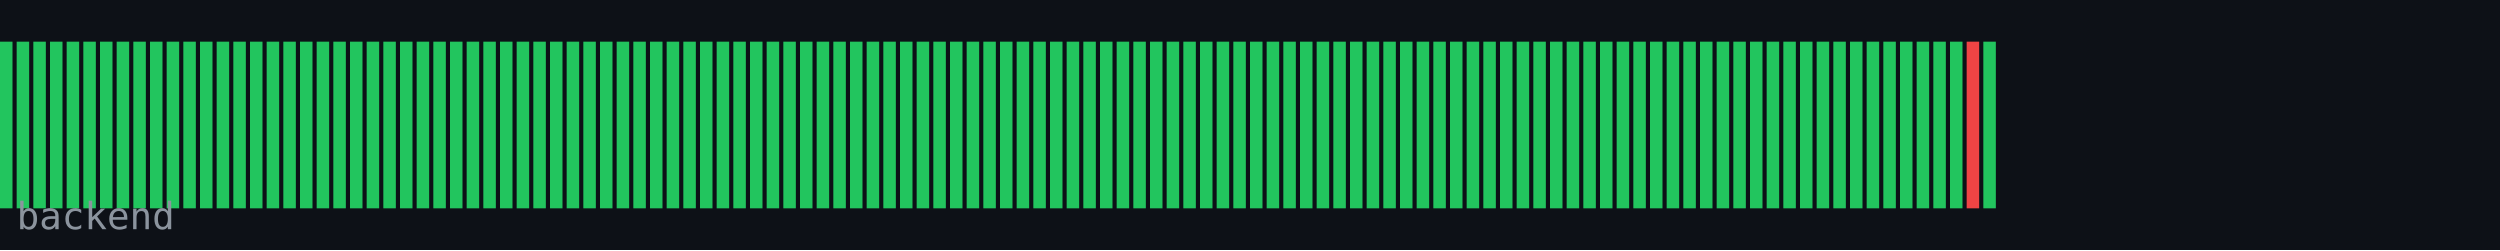
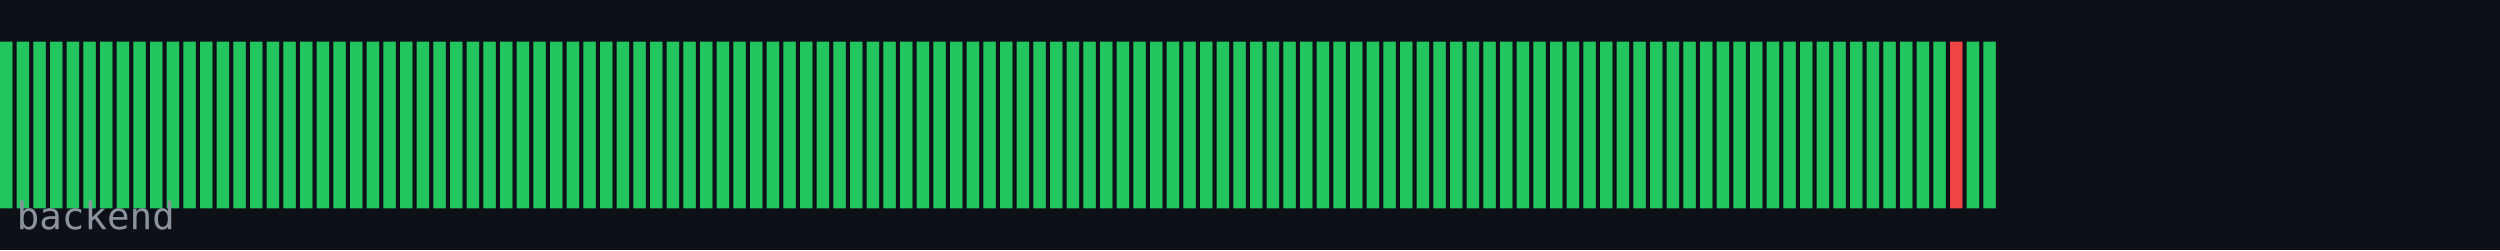
<svg xmlns="http://www.w3.org/2000/svg" width="600" height="60" viewBox="0 0 600 60">
  <rect width="600" height="60" fill="#0d1117" />
  <rect x="0" y="10" width="3" height="40" fill="#22c55e" />
  <rect x="4" y="10" width="3" height="40" fill="#22c55e" />
  <rect x="8" y="10" width="3" height="40" fill="#22c55e" />
  <rect x="12" y="10" width="3" height="40" fill="#22c55e" />
  <rect x="16" y="10" width="3" height="40" fill="#22c55e" />
  <rect x="20" y="10" width="3" height="40" fill="#22c55e" />
  <rect x="24" y="10" width="3" height="40" fill="#22c55e" />
  <rect x="28" y="10" width="3" height="40" fill="#22c55e" />
  <rect x="32" y="10" width="3" height="40" fill="#22c55e" />
  <rect x="36" y="10" width="3" height="40" fill="#22c55e" />
  <rect x="40" y="10" width="3" height="40" fill="#22c55e" />
  <rect x="44" y="10" width="3" height="40" fill="#22c55e" />
  <rect x="48" y="10" width="3" height="40" fill="#22c55e" />
  <rect x="52" y="10" width="3" height="40" fill="#22c55e" />
  <rect x="56" y="10" width="3" height="40" fill="#22c55e" />
  <rect x="60" y="10" width="3" height="40" fill="#22c55e" />
  <rect x="64" y="10" width="3" height="40" fill="#22c55e" />
  <rect x="68" y="10" width="3" height="40" fill="#22c55e" />
  <rect x="72" y="10" width="3" height="40" fill="#22c55e" />
  <rect x="76" y="10" width="3" height="40" fill="#22c55e" />
  <rect x="80" y="10" width="3" height="40" fill="#22c55e" />
  <rect x="84" y="10" width="3" height="40" fill="#22c55e" />
  <rect x="88" y="10" width="3" height="40" fill="#22c55e" />
  <rect x="92" y="10" width="3" height="40" fill="#22c55e" />
  <rect x="96" y="10" width="3" height="40" fill="#22c55e" />
  <rect x="100" y="10" width="3" height="40" fill="#22c55e" />
  <rect x="104" y="10" width="3" height="40" fill="#22c55e" />
  <rect x="108" y="10" width="3" height="40" fill="#22c55e" />
  <rect x="112" y="10" width="3" height="40" fill="#22c55e" />
  <rect x="116" y="10" width="3" height="40" fill="#22c55e" />
  <rect x="120" y="10" width="3" height="40" fill="#22c55e" />
  <rect x="124" y="10" width="3" height="40" fill="#22c55e" />
  <rect x="128" y="10" width="3" height="40" fill="#22c55e" />
  <rect x="132" y="10" width="3" height="40" fill="#22c55e" />
  <rect x="136" y="10" width="3" height="40" fill="#22c55e" />
  <rect x="140" y="10" width="3" height="40" fill="#22c55e" />
  <rect x="144" y="10" width="3" height="40" fill="#22c55e" />
  <rect x="148" y="10" width="3" height="40" fill="#22c55e" />
  <rect x="152" y="10" width="3" height="40" fill="#22c55e" />
  <rect x="156" y="10" width="3" height="40" fill="#22c55e" />
  <rect x="160" y="10" width="3" height="40" fill="#22c55e" />
  <rect x="164" y="10" width="3" height="40" fill="#22c55e" />
  <rect x="168" y="10" width="3" height="40" fill="#22c55e" />
  <rect x="172" y="10" width="3" height="40" fill="#22c55e" />
  <rect x="176" y="10" width="3" height="40" fill="#22c55e" />
  <rect x="180" y="10" width="3" height="40" fill="#22c55e" />
  <rect x="184" y="10" width="3" height="40" fill="#22c55e" />
  <rect x="188" y="10" width="3" height="40" fill="#22c55e" />
  <rect x="192" y="10" width="3" height="40" fill="#22c55e" />
  <rect x="196" y="10" width="3" height="40" fill="#22c55e" />
  <rect x="200" y="10" width="3" height="40" fill="#22c55e" />
  <rect x="204" y="10" width="3" height="40" fill="#22c55e" />
  <rect x="208" y="10" width="3" height="40" fill="#22c55e" />
  <rect x="212" y="10" width="3" height="40" fill="#22c55e" />
  <rect x="216" y="10" width="3" height="40" fill="#22c55e" />
  <rect x="220" y="10" width="3" height="40" fill="#22c55e" />
  <rect x="224" y="10" width="3" height="40" fill="#22c55e" />
  <rect x="228" y="10" width="3" height="40" fill="#22c55e" />
  <rect x="232" y="10" width="3" height="40" fill="#22c55e" />
  <rect x="236" y="10" width="3" height="40" fill="#22c55e" />
  <rect x="240" y="10" width="3" height="40" fill="#22c55e" />
  <rect x="244" y="10" width="3" height="40" fill="#22c55e" />
  <rect x="248" y="10" width="3" height="40" fill="#22c55e" />
  <rect x="252" y="10" width="3" height="40" fill="#22c55e" />
  <rect x="256" y="10" width="3" height="40" fill="#22c55e" />
  <rect x="260" y="10" width="3" height="40" fill="#22c55e" />
  <rect x="264" y="10" width="3" height="40" fill="#22c55e" />
  <rect x="268" y="10" width="3" height="40" fill="#22c55e" />
  <rect x="272" y="10" width="3" height="40" fill="#22c55e" />
  <rect x="276" y="10" width="3" height="40" fill="#22c55e" />
  <rect x="280" y="10" width="3" height="40" fill="#22c55e" />
  <rect x="284" y="10" width="3" height="40" fill="#22c55e" />
  <rect x="288" y="10" width="3" height="40" fill="#22c55e" />
  <rect x="292" y="10" width="3" height="40" fill="#22c55e" />
  <rect x="296" y="10" width="3" height="40" fill="#22c55e" />
  <rect x="300" y="10" width="3" height="40" fill="#22c55e" />
  <rect x="304" y="10" width="3" height="40" fill="#22c55e" />
  <rect x="308" y="10" width="3" height="40" fill="#22c55e" />
  <rect x="312" y="10" width="3" height="40" fill="#22c55e" />
  <rect x="316" y="10" width="3" height="40" fill="#22c55e" />
  <rect x="320" y="10" width="3" height="40" fill="#22c55e" />
  <rect x="324" y="10" width="3" height="40" fill="#22c55e" />
  <rect x="328" y="10" width="3" height="40" fill="#22c55e" />
  <rect x="332" y="10" width="3" height="40" fill="#22c55e" />
  <rect x="336" y="10" width="3" height="40" fill="#22c55e" />
  <rect x="340" y="10" width="3" height="40" fill="#22c55e" />
  <rect x="344" y="10" width="3" height="40" fill="#22c55e" />
  <rect x="348" y="10" width="3" height="40" fill="#22c55e" />
  <rect x="352" y="10" width="3" height="40" fill="#22c55e" />
  <rect x="356" y="10" width="3" height="40" fill="#22c55e" />
  <rect x="360" y="10" width="3" height="40" fill="#22c55e" />
  <rect x="364" y="10" width="3" height="40" fill="#22c55e" />
  <rect x="368" y="10" width="3" height="40" fill="#22c55e" />
  <rect x="372" y="10" width="3" height="40" fill="#22c55e" />
  <rect x="376" y="10" width="3" height="40" fill="#22c55e" />
  <rect x="380" y="10" width="3" height="40" fill="#22c55e" />
  <rect x="384" y="10" width="3" height="40" fill="#22c55e" />
  <rect x="388" y="10" width="3" height="40" fill="#22c55e" />
  <rect x="392" y="10" width="3" height="40" fill="#22c55e" />
  <rect x="396" y="10" width="3" height="40" fill="#22c55e" />
  <rect x="400" y="10" width="3" height="40" fill="#22c55e" />
  <rect x="404" y="10" width="3" height="40" fill="#22c55e" />
  <rect x="408" y="10" width="3" height="40" fill="#22c55e" />
  <rect x="412" y="10" width="3" height="40" fill="#22c55e" />
  <rect x="416" y="10" width="3" height="40" fill="#22c55e" />
  <rect x="420" y="10" width="3" height="40" fill="#22c55e" />
  <rect x="424" y="10" width="3" height="40" fill="#22c55e" />
  <rect x="428" y="10" width="3" height="40" fill="#22c55e" />
  <rect x="432" y="10" width="3" height="40" fill="#22c55e" />
  <rect x="436" y="10" width="3" height="40" fill="#22c55e" />
  <rect x="440" y="10" width="3" height="40" fill="#22c55e" />
  <rect x="444" y="10" width="3" height="40" fill="#22c55e" />
  <rect x="448" y="10" width="3" height="40" fill="#22c55e" />
  <rect x="452" y="10" width="3" height="40" fill="#22c55e" />
  <rect x="456" y="10" width="3" height="40" fill="#22c55e" />
  <rect x="460" y="10" width="3" height="40" fill="#22c55e" />
  <rect x="464" y="10" width="3" height="40" fill="#22c55e" />
-   <rect x="468" y="10" width="3" height="40" fill="#22c55e" />
-   <rect x="472" y="10" width="3" height="40" fill="#ef4444" />
+   <rect x="468" y="10" width="3" height="40" fill="#ef4444" />
+   <rect x="472" y="10" width="3" height="40" fill="#22c55e" />
  <rect x="476" y="10" width="3" height="40" fill="#22c55e" />
  <text x="4" y="55" font-family="monospace" font-size="9" fill="#8b949e">backend</text>
</svg>
